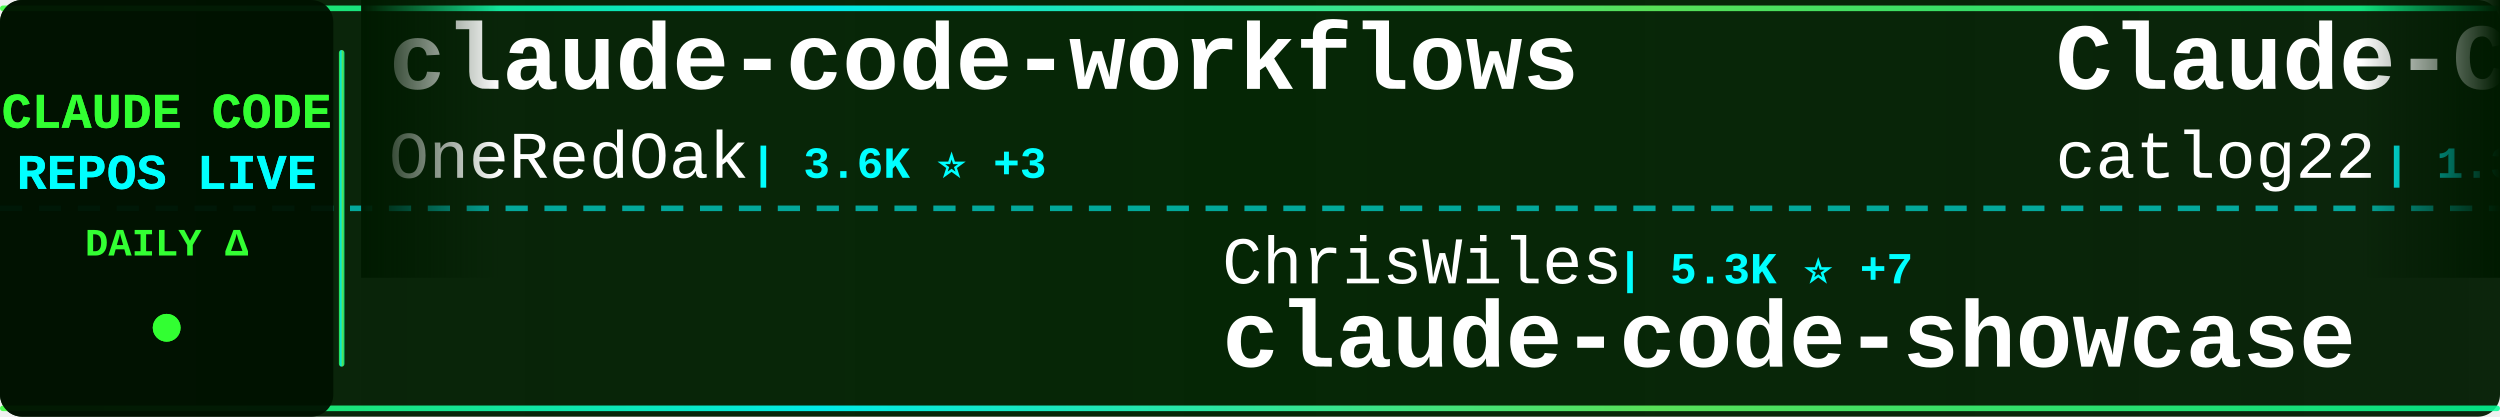
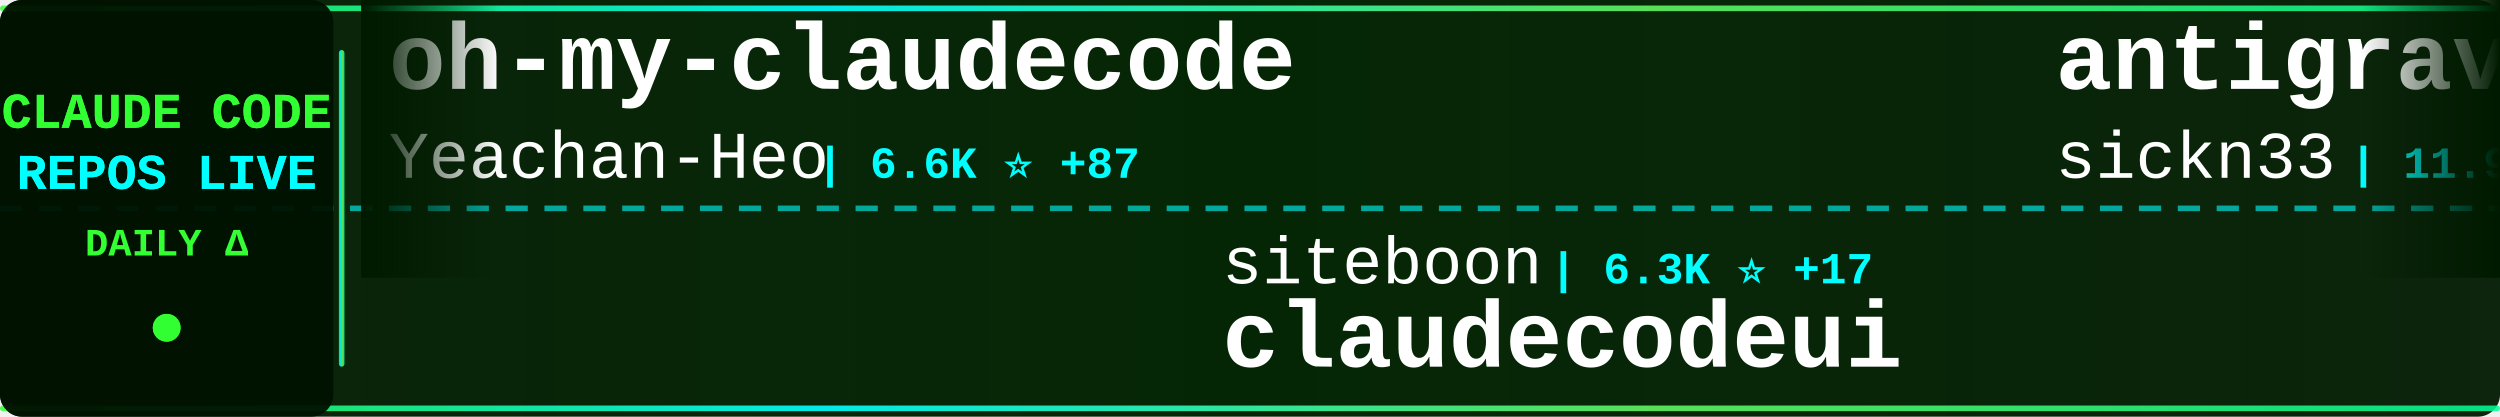
<svg xmlns="http://www.w3.org/2000/svg" width="900" height="150">
  <defs>
    <linearGradient id="tickerBg" x1="0%" y1="0%" x2="100%" y2="0%">
      <stop offset="0%" style="stop-color:#001a00;stop-opacity:0.95" />
      <stop offset="50%" style="stop-color:#002200;stop-opacity:0.98" />
      <stop offset="100%" style="stop-color:#001a00;stop-opacity:0.95" />
    </linearGradient>
    <linearGradient id="borderGrad" x1="0%" y1="0%" x2="100%" y2="0%">
      <stop offset="0%" style="stop-color:#33ff33;stop-opacity:0.85">
        <animate attributeName="stop-opacity" values="0.85;1;0.85" dur="2s" repeatCount="indefinite" />
      </stop>
      <stop offset="33%" style="stop-color:#00ffff;stop-opacity:0.9">
        <animate attributeName="stop-opacity" values="0.9;1;0.9" dur="2.2s" repeatCount="indefinite" />
      </stop>
      <stop offset="66%" style="stop-color:#66ff66;stop-opacity:0.85">
        <animate attributeName="stop-opacity" values="0.85;1;0.85" dur="1.8s" repeatCount="indefinite" />
      </stop>
      <stop offset="100%" style="stop-color:#00ff99;stop-opacity:0.85">
        <animate attributeName="stop-opacity" values="0.85;1;0.85" dur="2s" repeatCount="indefinite" />
      </stop>
    </linearGradient>
    <filter id="textGlow">
      <feGaussianBlur stdDeviation="0.1" result="coloredBlur" />
      <feMerge>
        <feMergeNode in="coloredBlur" />
        <feMergeNode in="SourceGraphic" />
      </feMerge>
    </filter>
    <filter id="metricGlow">
      <feGaussianBlur stdDeviation="0.2" result="coloredBlur" />
      <feMerge>
        <feMergeNode in="coloredBlur" />
        <feMergeNode in="SourceGraphic" />
      </feMerge>
    </filter>
    <linearGradient id="leftFade" x1="0%" y1="0%" x2="100%" y2="0%">
      <stop offset="0%" style="stop-color:#001a00;stop-opacity:1" />
      <stop offset="100%" style="stop-color:#001a00;stop-opacity:0" />
    </linearGradient>
    <linearGradient id="rightFade" x1="0%" y1="0%" x2="100%" y2="0%">
      <stop offset="0%" style="stop-color:#001a00;stop-opacity:0" />
      <stop offset="100%" style="stop-color:#001a00;stop-opacity:1" />
    </linearGradient>
  </defs>
  <rect width="900" height="150" fill="url(#tickerBg)" rx="8" />
  <rect x="0" y="2" width="900" height="2" fill="url(#borderGrad)" rx="1" />
  <rect x="0" y="146" width="900" height="2" fill="url(#borderGrad)" rx="1" />
  <line x1="0" y1="75" x2="900" y2="75" stroke="#00ffff" stroke-width="2" stroke-dasharray="8 6" opacity="0.6" />
  <rect x="0" y="0" width="120" height="150" fill="#001100" opacity="0.95" rx="8" />
  <text x="60" y="46" font-family="'Courier New', monospace" font-size="18" font-weight="bold" fill="#33ff33" text-anchor="middle" filter="url(#textGlow)">
    CLAUDE CODE
  </text>
  <text x="60" y="68" font-family="'Courier New', monospace" font-size="18" font-weight="bold" fill="#00ffff" text-anchor="middle" filter="url(#textGlow)">
    REPOS LIVE
  </text>
  <text x="60" y="92" font-family="'Courier New', monospace" font-size="14" font-weight="bold" fill="#33ff33" text-anchor="middle">
    DAILY Δ
  </text>
  <circle cx="60" cy="118" r="5" fill="#33ff33" filter="url(#metricGlow)">
    <animate attributeName="r" values="4;6;4" dur="1.5s" repeatCount="indefinite" />
    <animate attributeName="opacity" values="0.6;1;0.6" dur="1.5s" repeatCount="indefinite" />
  </circle>
  <rect x="122" y="18" width="2" height="114" fill="url(#borderGrad)" rx="1" />
  <clipPath id="tickerClip">
    <rect x="130" y="0" width="770" height="150" />
  </clipPath>
  <g clip-path="url(#tickerClip)">
    <g id="tickerItems">
      <animateTransform attributeName="transform" attributeType="XML" type="translate" from="0 0" to="-3000 0" dur="54s" repeatCount="indefinite" />
      <g transform="translate(0, 0)">
-         <text x="140" y="32" font-family="'Courier New', monospace" font-size="34" font-weight="bold" fill="#ffffff">claude-code-workflows</text>
-         <text x="140" y="64" font-family="'Courier New', monospace" font-size="24" font-weight="normal" fill="#ffffff" opacity="1.0">OneRedOak</text>
-         <text x="270" y="64" font-family="'Courier New', monospace" font-size="16" font-weight="bold" fill="#00ffff"> | 3.6K ⭐ +3</text>
+         <text x="140" y="32" font-family="'Courier New', monospace" font-size="34" font-weight="bold" fill="#ffffff">oh-my-claudecode</text>
+         <text x="140" y="64" font-family="'Courier New', monospace" font-size="24" font-weight="normal" fill="#ffffff" opacity="1.0">Yeachan-Heo</text>
+         <text x="294" y="64" font-family="'Courier New', monospace" font-size="16" font-weight="bold" fill="#00ffff"> | 6.6K ⭐ +87</text>
      </g>
      <g transform="translate(300, 0)">
-         <text x="140" y="102" font-family="'Courier New', monospace" font-size="24" font-weight="normal" fill="#ffffff" opacity="1.0">ChrisWiles</text>
-         <text x="282" y="102" font-family="'Courier New', monospace" font-size="16" font-weight="bold" fill="#00ffff"> | 5.3K ⭐ +7</text>
-         <text x="140" y="132" font-family="'Courier New', monospace" font-size="34" font-weight="bold" fill="#ffffff">claude-code-showcase</text>
+         <text x="140" y="102" font-family="'Courier New', monospace" font-size="24" font-weight="normal" fill="#ffffff" opacity="1.0">siteboon</text>
+         <text x="258" y="102" font-family="'Courier New', monospace" font-size="16" font-weight="bold" fill="#00ffff"> | 6.3K ⭐ +17</text>
+         <text x="140" y="132" font-family="'Courier New', monospace" font-size="34" font-weight="bold" fill="#ffffff">claudecodeui</text>
      </g>
      <g transform="translate(600, 0)">
-         <text x="140" y="32" font-family="'Courier New', monospace" font-size="34" font-weight="bold" fill="#ffffff">Claude-Code-Workflow</text>
-         <text x="140" y="64" font-family="'Courier New', monospace" font-size="24" font-weight="normal" fill="#ffffff" opacity="1.0">catlog22</text>
-         <text x="258" y="64" font-family="'Courier New', monospace" font-size="16" font-weight="bold" fill="#00ffff"> | 1.3K ⭐ +2</text>
+         <text x="140" y="32" font-family="'Courier New', monospace" font-size="34" font-weight="bold" fill="#ffffff">antigravity-awesome-skil...</text>
+         <text x="140" y="64" font-family="'Courier New', monospace" font-size="24" font-weight="normal" fill="#ffffff" opacity="1.0">sickn33</text>
+         <text x="246" y="64" font-family="'Courier New', monospace" font-size="16" font-weight="bold" fill="#00ffff"> | 11.9K ⭐ +1.4K</text>
      </g>
      <g transform="translate(900, 0)">
-         <text x="140" y="102" font-family="'Courier New', monospace" font-size="24" font-weight="normal" fill="#ffffff" opacity="1.0">21st-dev</text>
-         <text x="258" y="102" font-family="'Courier New', monospace" font-size="16" font-weight="bold" fill="#00ffff"> | 5.0K ⭐ +15</text>
-         <text x="140" y="132" font-family="'Courier New', monospace" font-size="34" font-weight="bold" fill="#ffffff">1code</text>
+         <text x="140" y="102" font-family="'Courier New', monospace" font-size="24" font-weight="normal" fill="#ffffff" opacity="1.0">router-for-me</text>
+         <text x="318" y="102" font-family="'Courier New', monospace" font-size="16" font-weight="bold" fill="#00ffff"> | 10.9K ⭐ +60</text>
+         <text x="140" y="132" font-family="'Courier New', monospace" font-size="34" font-weight="bold" fill="#ffffff">CLIProxyAPI</text>
      </g>
      <g transform="translate(1200, 0)">
-         <text x="140" y="32" font-family="'Courier New', monospace" font-size="34" font-weight="bold" fill="#ffffff">claude-code</text>
-         <text x="140" y="64" font-family="'Courier New', monospace" font-size="24" font-weight="normal" fill="#ffffff" opacity="1.0">MadAppGang</text>
-         <text x="282" y="64" font-family="'Courier New', monospace" font-size="16" font-weight="bold" fill="#00ffff"> | 230 ⭐ +2</text>
+         <text x="140" y="32" font-family="'Courier New', monospace" font-size="34" font-weight="bold" fill="#ffffff">ralph</text>
+         <text x="140" y="64" font-family="'Courier New', monospace" font-size="24" font-weight="normal" fill="#ffffff" opacity="1.0">snarktank</text>
+         <text x="270" y="64" font-family="'Courier New', monospace" font-size="16" font-weight="bold" fill="#00ffff"> | 10.6K ⭐ +77</text>
      </g>
      <g transform="translate(1500, 0)">
-         <text x="140" y="102" font-family="'Courier New', monospace" font-size="24" font-weight="normal" fill="#ffffff" opacity="1.0">edmund-io</text>
-         <text x="270" y="102" font-family="'Courier New', monospace" font-size="16" font-weight="bold" fill="#00ffff"> | 1.2K ⭐ +6</text>
-         <text x="140" y="132" font-family="'Courier New', monospace" font-size="34" font-weight="bold" fill="#ffffff">edmunds-claude-code</text>
+         <text x="140" y="102" font-family="'Courier New', monospace" font-size="24" font-weight="normal" fill="#ffffff" opacity="1.0">diet103</text>
+         <text x="246" y="102" font-family="'Courier New', monospace" font-size="16" font-weight="bold" fill="#00ffff"> | 8.9K ⭐ +17</text>
+         <text x="140" y="132" font-family="'Courier New', monospace" font-size="34" font-weight="bold" fill="#ffffff">claude-code-infrastructu...</text>
      </g>
      <g transform="translate(1800, 0)">
-         <text x="140" y="32" font-family="'Courier New', monospace" font-size="34" font-weight="bold" fill="#ffffff">claude-code-chat</text>
-         <text x="140" y="64" font-family="'Courier New', monospace" font-size="24" font-weight="normal" fill="#ffffff" opacity="1.0">andrepimenta</text>
-         <text x="306" y="64" font-family="'Courier New', monospace" font-size="16" font-weight="bold" fill="#00ffff"> | 989 ⭐</text>
+         <text x="140" y="32" font-family="'Courier New', monospace" font-size="34" font-weight="bold" fill="#ffffff">claude-task-master</text>
+         <text x="140" y="64" font-family="'Courier New', monospace" font-size="24" font-weight="normal" fill="#ffffff" opacity="1.0">eyaltoledano</text>
+         <text x="306" y="64" font-family="'Courier New', monospace" font-size="16" font-weight="bold" fill="#00ffff"> | 25.5K ⭐ +14</text>
      </g>
      <g transform="translate(2100, 0)">
-         <text x="140" y="102" font-family="'Courier New', monospace" font-size="24" font-weight="normal" fill="#ffffff" opacity="1.0">superdesigndev</text>
-         <text x="330" y="102" font-family="'Courier New', monospace" font-size="16" font-weight="bold" fill="#00ffff"> | 6.0K ⭐ +3</text>
-         <text x="140" y="132" font-family="'Courier New', monospace" font-size="34" font-weight="bold" fill="#ffffff">superdesign</text>
+         <text x="140" y="102" font-family="'Courier New', monospace" font-size="24" font-weight="normal" fill="#ffffff" opacity="1.0">upstash</text>
+         <text x="246" y="102" font-family="'Courier New', monospace" font-size="16" font-weight="bold" fill="#00ffff"> | 46.1K ⭐ +129</text>
+         <text x="140" y="132" font-family="'Courier New', monospace" font-size="34" font-weight="bold" fill="#ffffff">context7</text>
      </g>
      <g transform="translate(2400, 0)">
-         <text x="140" y="32" font-family="'Courier New', monospace" font-size="34" font-weight="bold" fill="#ffffff">claude-code-reverse</text>
-         <text x="140" y="64" font-family="'Courier New', monospace" font-size="24" font-weight="normal" fill="#ffffff" opacity="1.0">Yuyz0112</text>
-         <text x="258" y="64" font-family="'Courier New', monospace" font-size="16" font-weight="bold" fill="#00ffff"> | 2.1K ⭐</text>
+         <text x="140" y="32" font-family="'Courier New', monospace" font-size="34" font-weight="bold" fill="#ffffff">sc-claude-code-files</text>
+         <text x="140" y="64" font-family="'Courier New', monospace" font-size="24" font-weight="normal" fill="#ffffff" opacity="1.0">https-deeplearning-ai</text>
+         <text x="414" y="64" font-family="'Courier New', monospace" font-size="16" font-weight="bold" fill="#00ffff"> | 413 ⭐ +3</text>
      </g>
      <g transform="translate(2700, 0)">
-         <text x="140" y="102" font-family="'Courier New', monospace" font-size="24" font-weight="normal" fill="#ffffff" opacity="1.0">fuergaosi233</text>
-         <text x="306" y="102" font-family="'Courier New', monospace" font-size="16" font-weight="bold" fill="#00ffff"> | 2.0K ⭐ +5</text>
-         <text x="140" y="132" font-family="'Courier New', monospace" font-size="34" font-weight="bold" fill="#ffffff">claude-code-proxy</text>
+         <text x="140" y="102" font-family="'Courier New', monospace" font-size="24" font-weight="normal" fill="#ffffff" opacity="1.0">anomalyco</text>
+         <text x="270" y="102" font-family="'Courier New', monospace" font-size="16" font-weight="bold" fill="#00ffff"> | 106.3K ⭐ +536</text>
+         <text x="140" y="132" font-family="'Courier New', monospace" font-size="34" font-weight="bold" fill="#ffffff">opencode</text>
      </g>
      <g transform="translate(3000, 0)">
-         <text x="140" y="32" font-family="'Courier New', monospace" font-size="34" font-weight="bold" fill="#ffffff">claude-code-workflows</text>
-         <text x="140" y="64" font-family="'Courier New', monospace" font-size="24" font-weight="normal" fill="#ffffff" opacity="1.0">OneRedOak</text>
-         <text x="270" y="64" font-family="'Courier New', monospace" font-size="16" font-weight="bold" fill="#00ffff"> | 3.6K ⭐ +3</text>
+         <text x="140" y="32" font-family="'Courier New', monospace" font-size="34" font-weight="bold" fill="#ffffff">oh-my-claudecode</text>
+         <text x="140" y="64" font-family="'Courier New', monospace" font-size="24" font-weight="normal" fill="#ffffff" opacity="1.0">Yeachan-Heo</text>
+         <text x="294" y="64" font-family="'Courier New', monospace" font-size="16" font-weight="bold" fill="#00ffff"> | 6.6K ⭐ +87</text>
      </g>
      <g transform="translate(3300, 0)">
-         <text x="140" y="102" font-family="'Courier New', monospace" font-size="24" font-weight="normal" fill="#ffffff" opacity="1.0">ChrisWiles</text>
-         <text x="282" y="102" font-family="'Courier New', monospace" font-size="16" font-weight="bold" fill="#00ffff"> | 5.3K ⭐ +7</text>
-         <text x="140" y="132" font-family="'Courier New', monospace" font-size="34" font-weight="bold" fill="#ffffff">claude-code-showcase</text>
+         <text x="140" y="102" font-family="'Courier New', monospace" font-size="24" font-weight="normal" fill="#ffffff" opacity="1.0">siteboon</text>
+         <text x="258" y="102" font-family="'Courier New', monospace" font-size="16" font-weight="bold" fill="#00ffff"> | 6.3K ⭐ +17</text>
+         <text x="140" y="132" font-family="'Courier New', monospace" font-size="34" font-weight="bold" fill="#ffffff">claudecodeui</text>
      </g>
      <g transform="translate(3600, 0)">
-         <text x="140" y="32" font-family="'Courier New', monospace" font-size="34" font-weight="bold" fill="#ffffff">Claude-Code-Workflow</text>
-         <text x="140" y="64" font-family="'Courier New', monospace" font-size="24" font-weight="normal" fill="#ffffff" opacity="1.0">catlog22</text>
-         <text x="258" y="64" font-family="'Courier New', monospace" font-size="16" font-weight="bold" fill="#00ffff"> | 1.3K ⭐ +2</text>
+         <text x="140" y="32" font-family="'Courier New', monospace" font-size="34" font-weight="bold" fill="#ffffff">antigravity-awesome-skil...</text>
+         <text x="140" y="64" font-family="'Courier New', monospace" font-size="24" font-weight="normal" fill="#ffffff" opacity="1.0">sickn33</text>
+         <text x="246" y="64" font-family="'Courier New', monospace" font-size="16" font-weight="bold" fill="#00ffff"> | 11.9K ⭐ +1.4K</text>
      </g>
      <g transform="translate(3900, 0)">
-         <text x="140" y="102" font-family="'Courier New', monospace" font-size="24" font-weight="normal" fill="#ffffff" opacity="1.0">21st-dev</text>
-         <text x="258" y="102" font-family="'Courier New', monospace" font-size="16" font-weight="bold" fill="#00ffff"> | 5.0K ⭐ +15</text>
-         <text x="140" y="132" font-family="'Courier New', monospace" font-size="34" font-weight="bold" fill="#ffffff">1code</text>
+         <text x="140" y="102" font-family="'Courier New', monospace" font-size="24" font-weight="normal" fill="#ffffff" opacity="1.0">router-for-me</text>
+         <text x="318" y="102" font-family="'Courier New', monospace" font-size="16" font-weight="bold" fill="#00ffff"> | 10.9K ⭐ +60</text>
+         <text x="140" y="132" font-family="'Courier New', monospace" font-size="34" font-weight="bold" fill="#ffffff">CLIProxyAPI</text>
      </g>
    </g>
  </g>
  <rect x="130" y="0" width="50" height="100" fill="url(#leftFade)" />
  <rect x="850" y="0" width="50" height="100" fill="url(#rightFade)" />
</svg>
